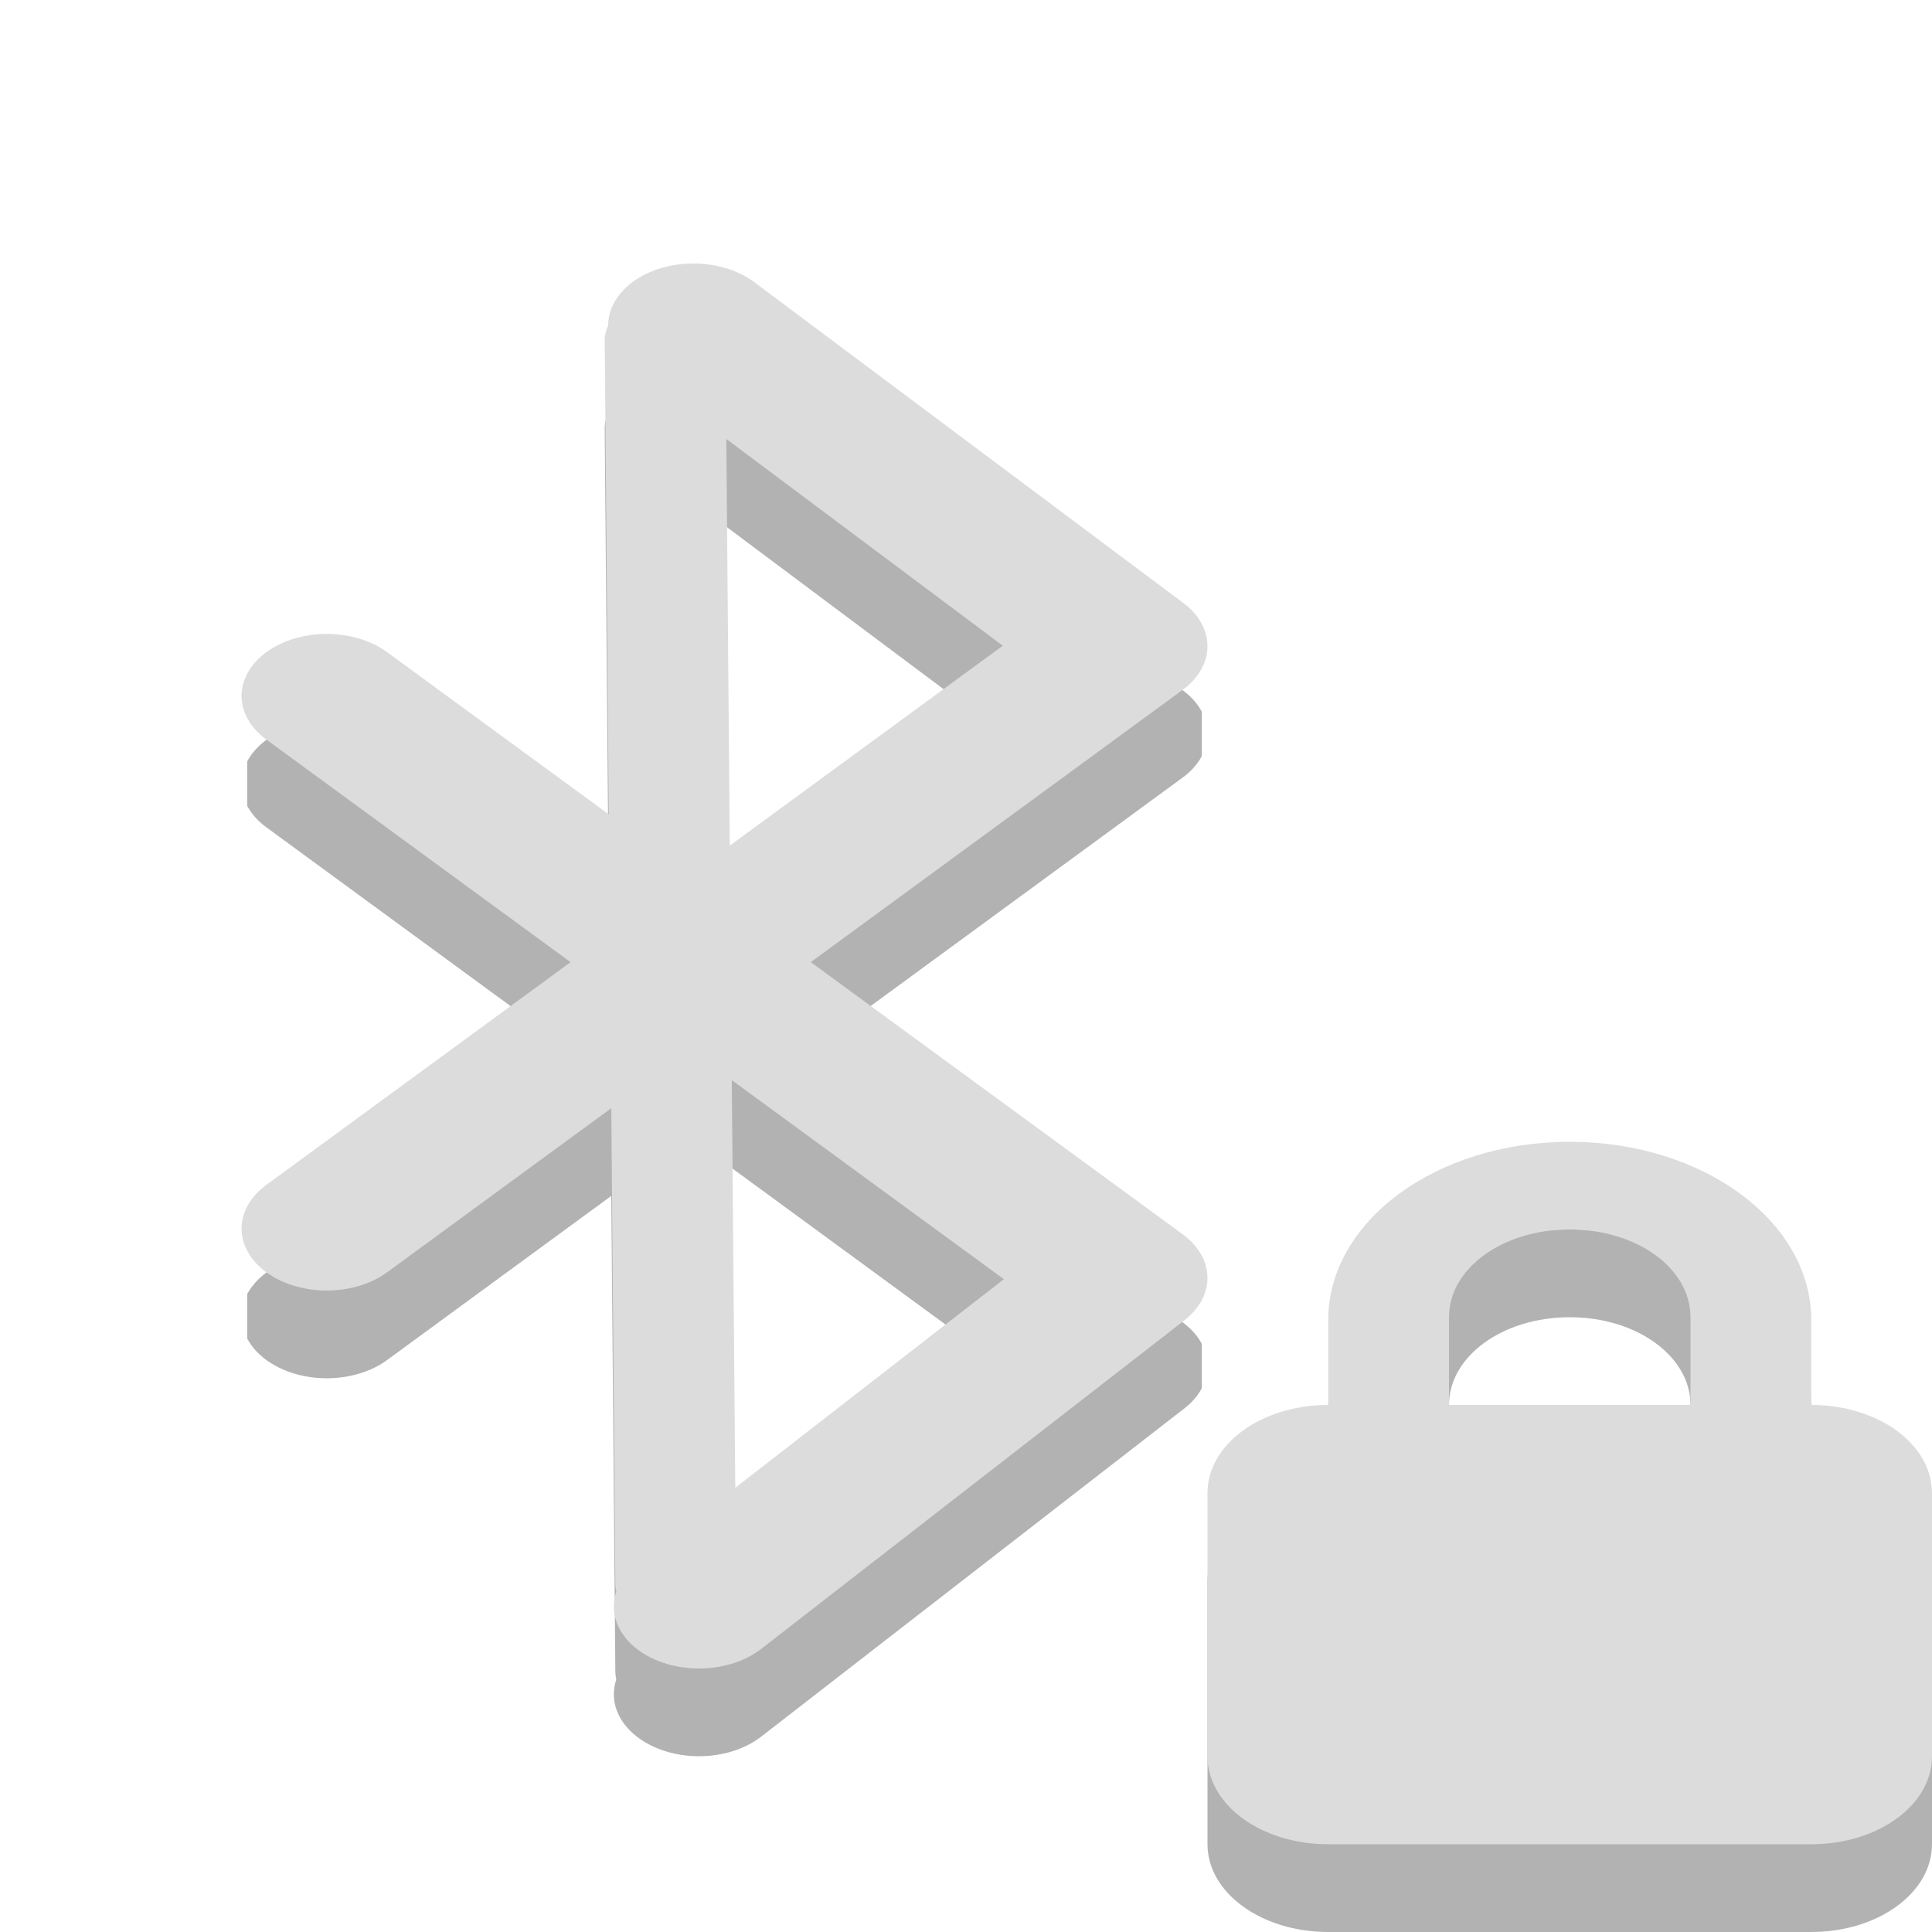
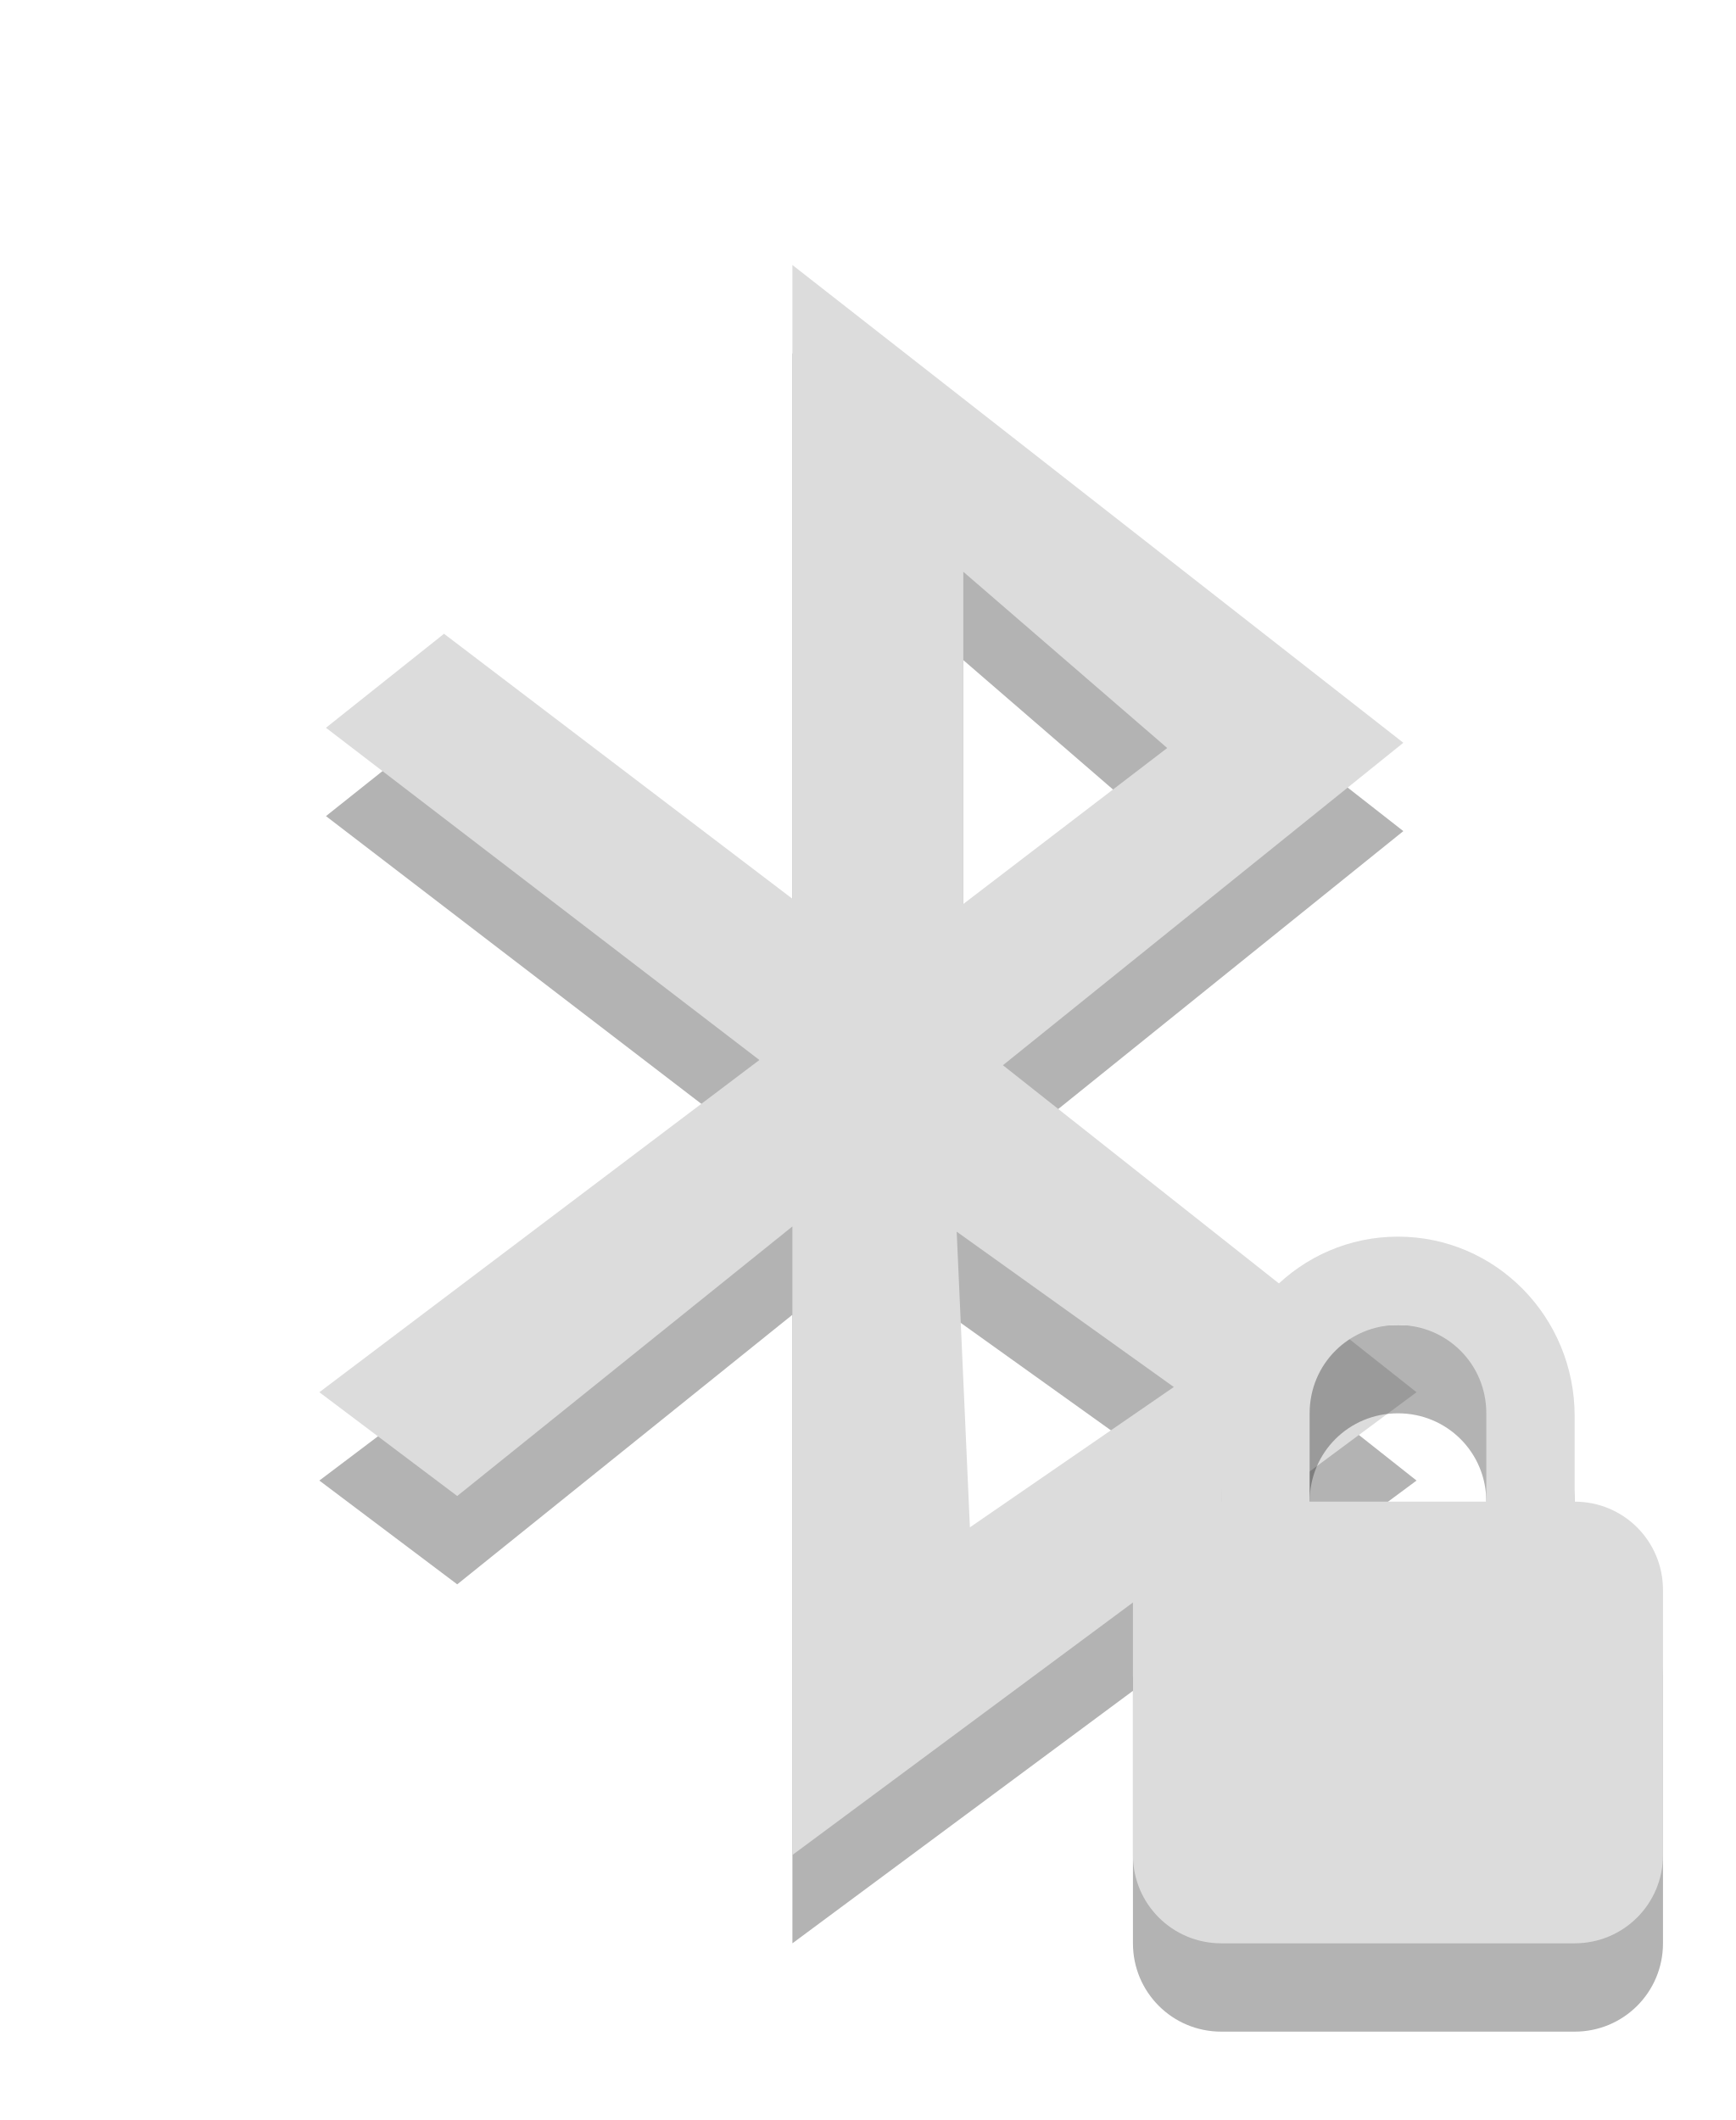
- <svg xmlns="http://www.w3.org/2000/svg" xmlns:xlink="http://www.w3.org/1999/xlink" width="24" height="24" viewBox="0 0 24 24">
-   <defs>
-     <clipPath id="clip1">
-       <rect width="24" height="24" />
-     </clipPath>
-     <filter width="100%" x="0" y="0" height="100%" filterUnits="objectBoundingBox" id="alpha">
-       <feColorMatrix values="0 0 0 0 1 0 0 0 0 1 0 0 0 0 1 0 0 0 1 0" in="SourceGraphic" type="matrix" />
-     </filter>
-     <g style="clip-path:url(#clip1)" id="surface6">
-       <path style="fill:none;stroke:#000;stroke-linejoin:round;stroke-linecap:round;stroke-width:1.411" d="M 11.789 19.293 L 15.294 15.555 L 8.706 8.923 M 8.706 14.989 L 15.294 8.357 L 11.742 4.705 " transform="matrix(1.5 0 0 1.09091 -9 0)" />
-       <path style="fill:none;stroke:#000;stroke-linecap:round" d="M 11.508 4.873 L 11.596 19.032 " transform="matrix(1.5 0 0 1.09091 -9 0)" />
-     </g>
-     <mask id="mask0">
-       <g style="filter:url(#alpha)">
-         <rect width="24" x="0" y="0" height="24" style="fill:#000;fill-opacity:.302" />
-       </g>
-     </mask>
-   </defs>
-   <use style="mask:url(#mask0)" xlink:href="#surface6" />
-   <g style="fill:none;stroke:#dcdcdc;stroke-linecap:round">
-     <path style="stroke-linejoin:round;stroke-width:1.411" d="M 5.789 18.294 L 9.294 14.552 L 2.706 7.924 M 2.706 13.99 L 9.294 7.358 L 5.742 3.706 " transform="scale(1.5 1.09091)" />
-     <path d="M 5.508 3.874 L 5.596 18.029 " transform="scale(1.5 1.09091)" />
+ <svg xmlns="http://www.w3.org/2000/svg" width="19.65" viewBox="0 0 19.65 24" height="24" id="svg6861" version="1.1">
+   <defs id="defs6873" />
+   <g style="opacity:0.3;fill:#000000;fill-opacity:1" transform="matrix(0.09,0,0,0.09,-1.695,20.2)" id="g6863">
+     <path style="fill:#000000;fill-opacity:1;fill-rule:evenodd" d="m 118.499,-180 0,79.721 -43.819,-33.333 L 59.831,-121.79 114.345,-80 59,-38.211 l 17.341,13.055 42.158,-33.909 0,79.064 L 197,-38.211 144.977,-79.342 195.339,-119.902 118.499,-180 Z m 21.494,38.588 25.648,22.168 -25.648,19.622 0,-41.789 z m -0.831,83.005 27.309,19.54 -25.648,17.652 -1.661,-37.192 z" id="path6865" />
  </g>
-   <path style="fill:#000;fill-opacity:.302" d="M 19.5 15.273 C 17.836 15.273 16.5 16.266 16.5 17.488 L 16.5 18.547 C 15.668 18.547 15 19.031 15 19.637 L 15 22.91 C 15 23.512 15.668 24 16.5 24 L 22.5 24 C 23.332 24 24 23.512 24 22.91 L 24 19.637 C 24 19.031 23.332 18.547 22.5 18.547 L 22.5 17.488 C 22.5 16.266 21.16 15.273 19.5 15.273 Z M 19.5 16.363 C 20.332 16.363 21 16.848 21 17.453 L 21 18.547 L 18 18.547 L 18 17.453 C 18 16.848 18.668 16.363 19.5 16.363 Z " />
-   <path style="fill:#dcdcdc" d="M 19.5 14.184 C 17.836 14.184 16.5 15.176 16.5 16.398 L 16.5 17.453 C 15.668 17.453 15 17.941 15 18.547 L 15 21.816 C 15 22.422 15.668 22.91 16.5 22.91 L 22.5 22.91 C 23.332 22.91 24 22.422 24 21.816 L 24 18.547 C 24 17.941 23.332 17.453 22.5 17.453 L 22.5 16.398 C 22.5 15.176 21.16 14.184 19.5 14.184 Z M 19.5 15.273 C 20.332 15.273 21 15.754 21 16.363 L 21 17.453 L 18 17.453 L 18 16.363 C 18 15.754 18.668 15.273 19.5 15.273 Z " />
+   <g style="fill:#dcdcdc" transform="matrix(0.09,0,0,0.09,-1.695,19.2)" id="g6867">
+     <path style="fill-rule:evenodd" d="m 118.499,-180 0,79.721 -43.819,-33.333 L 59.831,-121.79 114.345,-80 59,-38.211 l 17.341,13.055 42.158,-33.909 0,79.064 L 197,-38.211 144.977,-79.342 195.339,-119.902 118.499,-180 Z m 21.494,38.588 25.648,22.168 -25.648,19.622 0,-41.789 z m -0.831,83.005 27.309,19.54 -25.648,17.652 -1.661,-37.192 z" id="path6869" />
+   </g>
+   <g id="g8161" transform="translate(0.909746,0.584746)">
+     <path id="path8130" d="m 14.915,14.415 c -1.108,0 -2,0.911 -2,2.031 l 0,0.969 c -0.554,0 -1,0.446 -1,1 l 0,3 c 0,0.554 0.446,1 1,1 l 4,0 c 0.554,0 1,-0.446 1,-1 l 0,-3 c 0,-0.554 -0.446,-1 -1,-1 l 0,-0.969 c 0,-1.12 -0.892,-2.031 -2,-2.031 z m 0,1 c 0.554,0 1,0.442 1,1 l 0,1 -2,0 0,-1 c 0,-0.558 0.446,-1 1,-1 z" style="opacity:0.3;fill:#000000;fill-opacity:1" />
+     <path id="path8132" d="m 14.915,13.415 c -1.108,0 -2,0.911 -2,2.031 l 0,0.969 c -0.554,0 -1,0.446 -1,1 l 0,3 c 0,0.554 0.446,1 1,1 l 4,0 c 0.554,0 1,-0.446 1,-1 l 0,-3 c 0,-0.554 -0.446,-1 -1,-1 l 0,-0.969 c 0,-1.12 -0.892,-2.031 -2,-2.031 z m 0,1 c 0.554,0 1,0.442 1,1 l 0,1 -2,0 0,-1 c 0,-0.558 0.446,-1 1,-1 z" style="fill:#dcdcdc" />
+   </g>
</svg>
